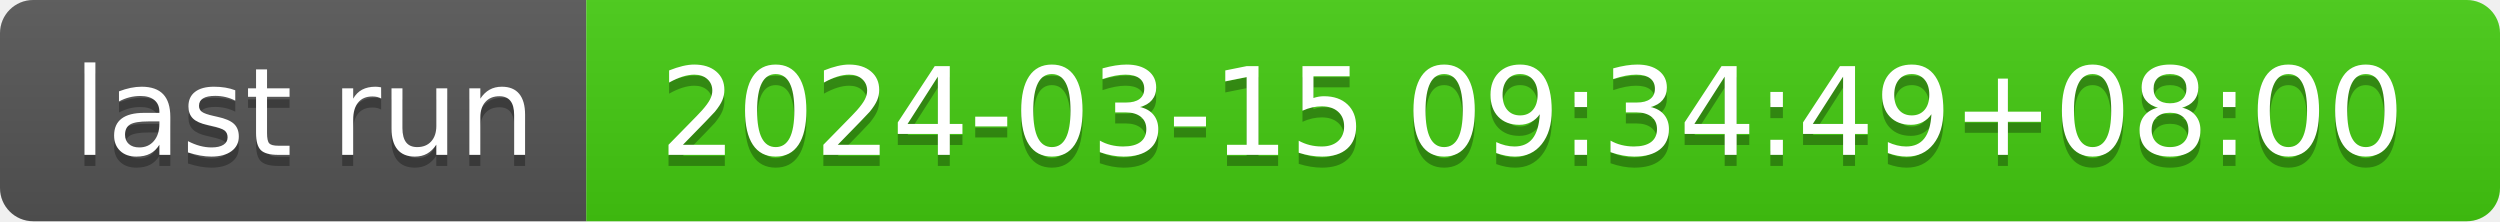
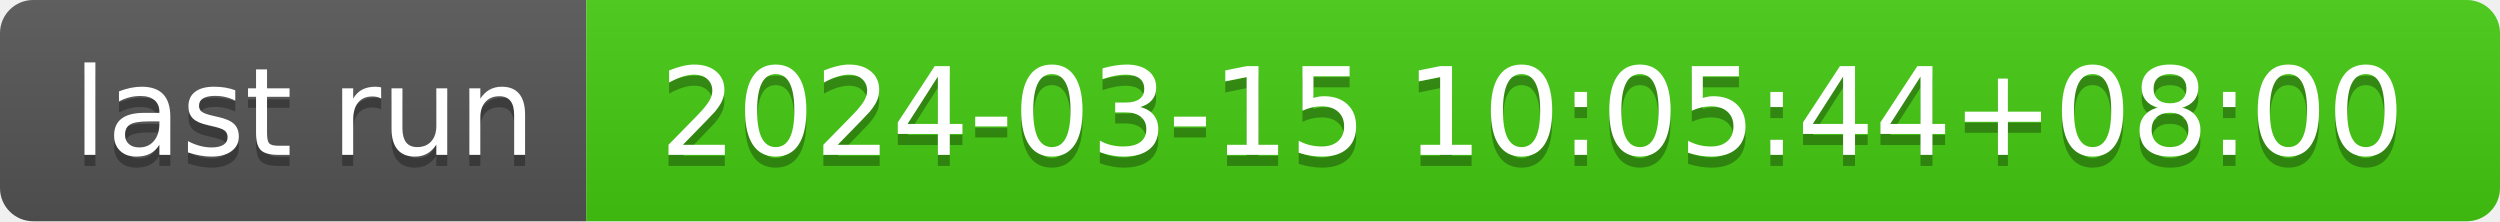
- <svg xmlns="http://www.w3.org/2000/svg" width="226" height="20" role="img" aria-label="last run: 2024-03-15 09:34:49+08:00">
+ <svg xmlns="http://www.w3.org/2000/svg" width="226" height="20" role="img" aria-label="last run: 2024-03-15 10:05:44+08:00">
  <linearGradient id="s" x2="0" y2="100%">
    <stop offset="0" stop-color="#bbb" stop-opacity=".1" />
    <stop offset="1" stop-opacity=".1" />
  </linearGradient>
  <clipPath id="r">
    <rect width="226" height="20" rx="3" fill="#fff" />
  </clipPath>
  <g clip-path="url(#r)">
    <rect width="53" height="20" fill="#555" />
    <rect x="53" width="173" height="20" fill="#4c1" />
    <rect width="226" height="20" fill="url(#s)" />
  </g>
  <g fill="#fff" text-anchor="middle" font-family="Verdana,Geneva,DejaVu Sans,sans-serif" text-rendering="geometricPrecision" font-size="110">
    <text aria-hidden="true" x="275" y="150" fill="#010101" fill-opacity=".3" transform="scale(.1)" textLength="430">last run</text>
    <text x="275" y="140" transform="scale(.1)" fill="#fff" textLength="430">last run</text>
-     <text aria-hidden="true" x="1385" y="150" fill="#010101" fill-opacity=".3" transform="scale(.1)" textLength="1630">2024-03-15 09:34:49+08:00</text>
-     <text x="1385" y="140" transform="scale(.1)" fill="#fff" textLength="1630">2024-03-15 09:34:49+08:00</text>
+     <text aria-hidden="true" x="1385" y="150" fill="#010101" fill-opacity=".3" transform="scale(.1)" textLength="1630">2024-03-15 10:05:44+08:00</text>
+     <text x="1385" y="140" transform="scale(.1)" fill="#fff" textLength="1630">2024-03-15 10:05:44+08:00</text>
  </g>
</svg>
